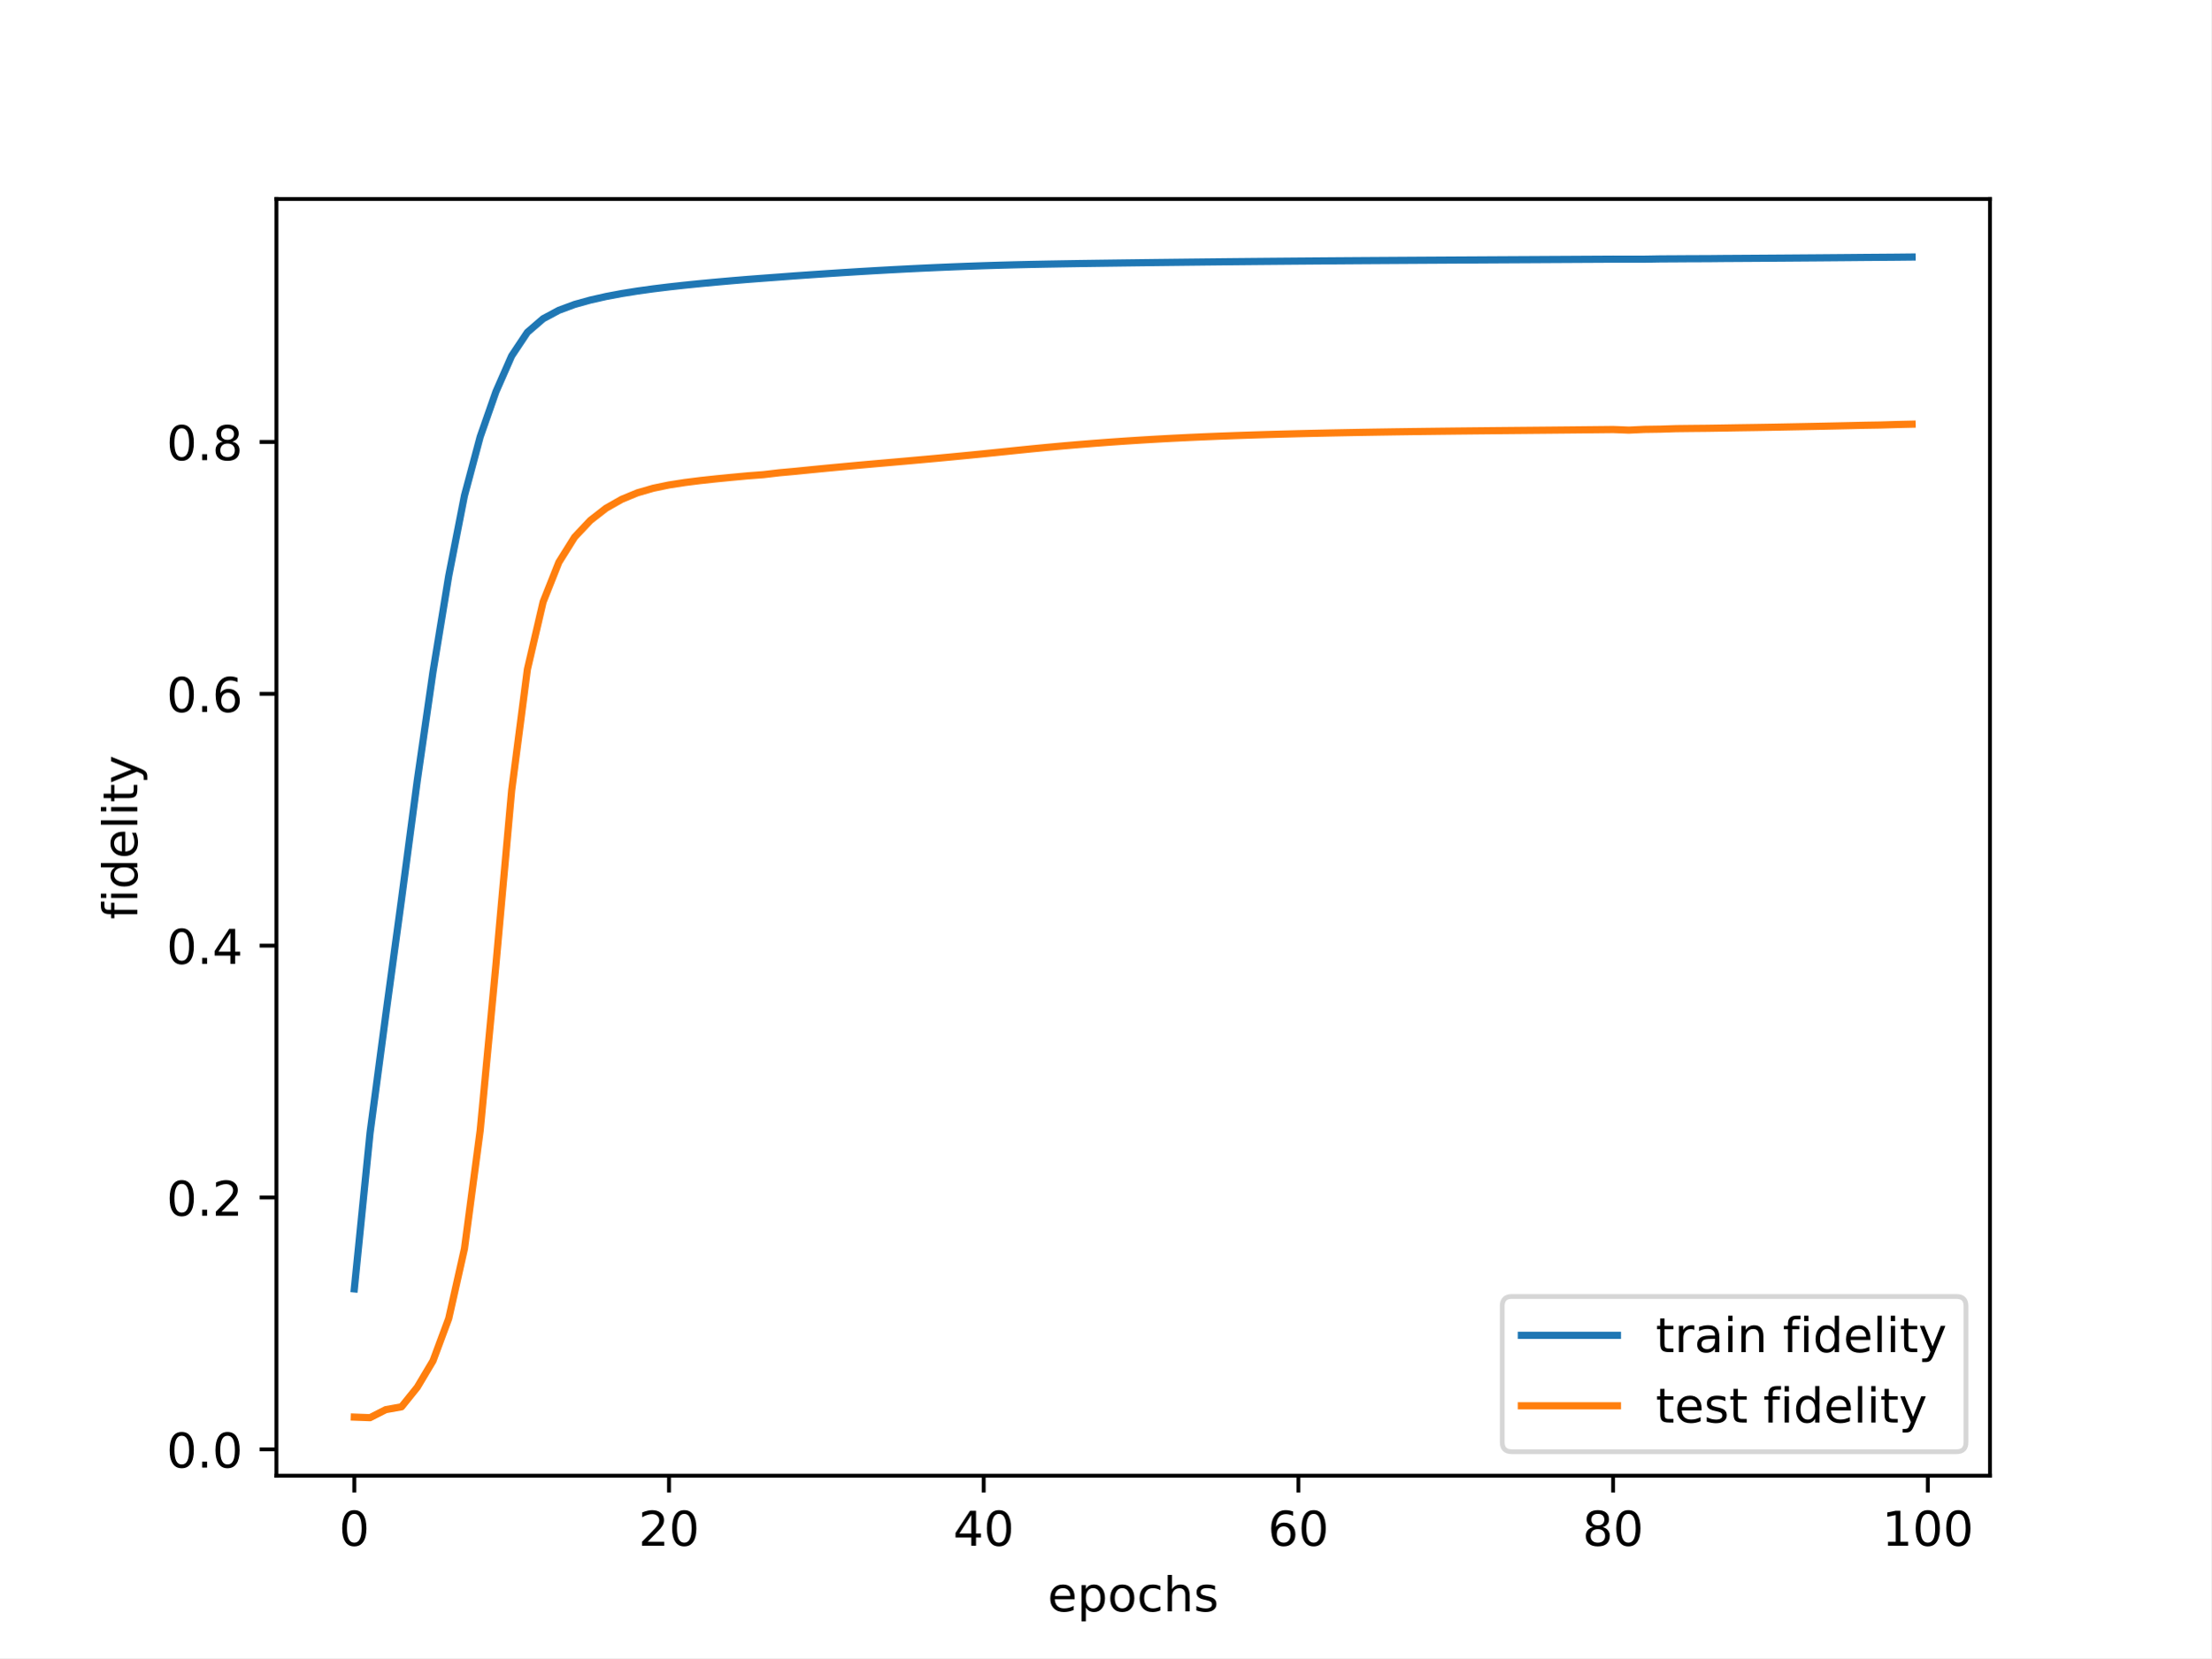
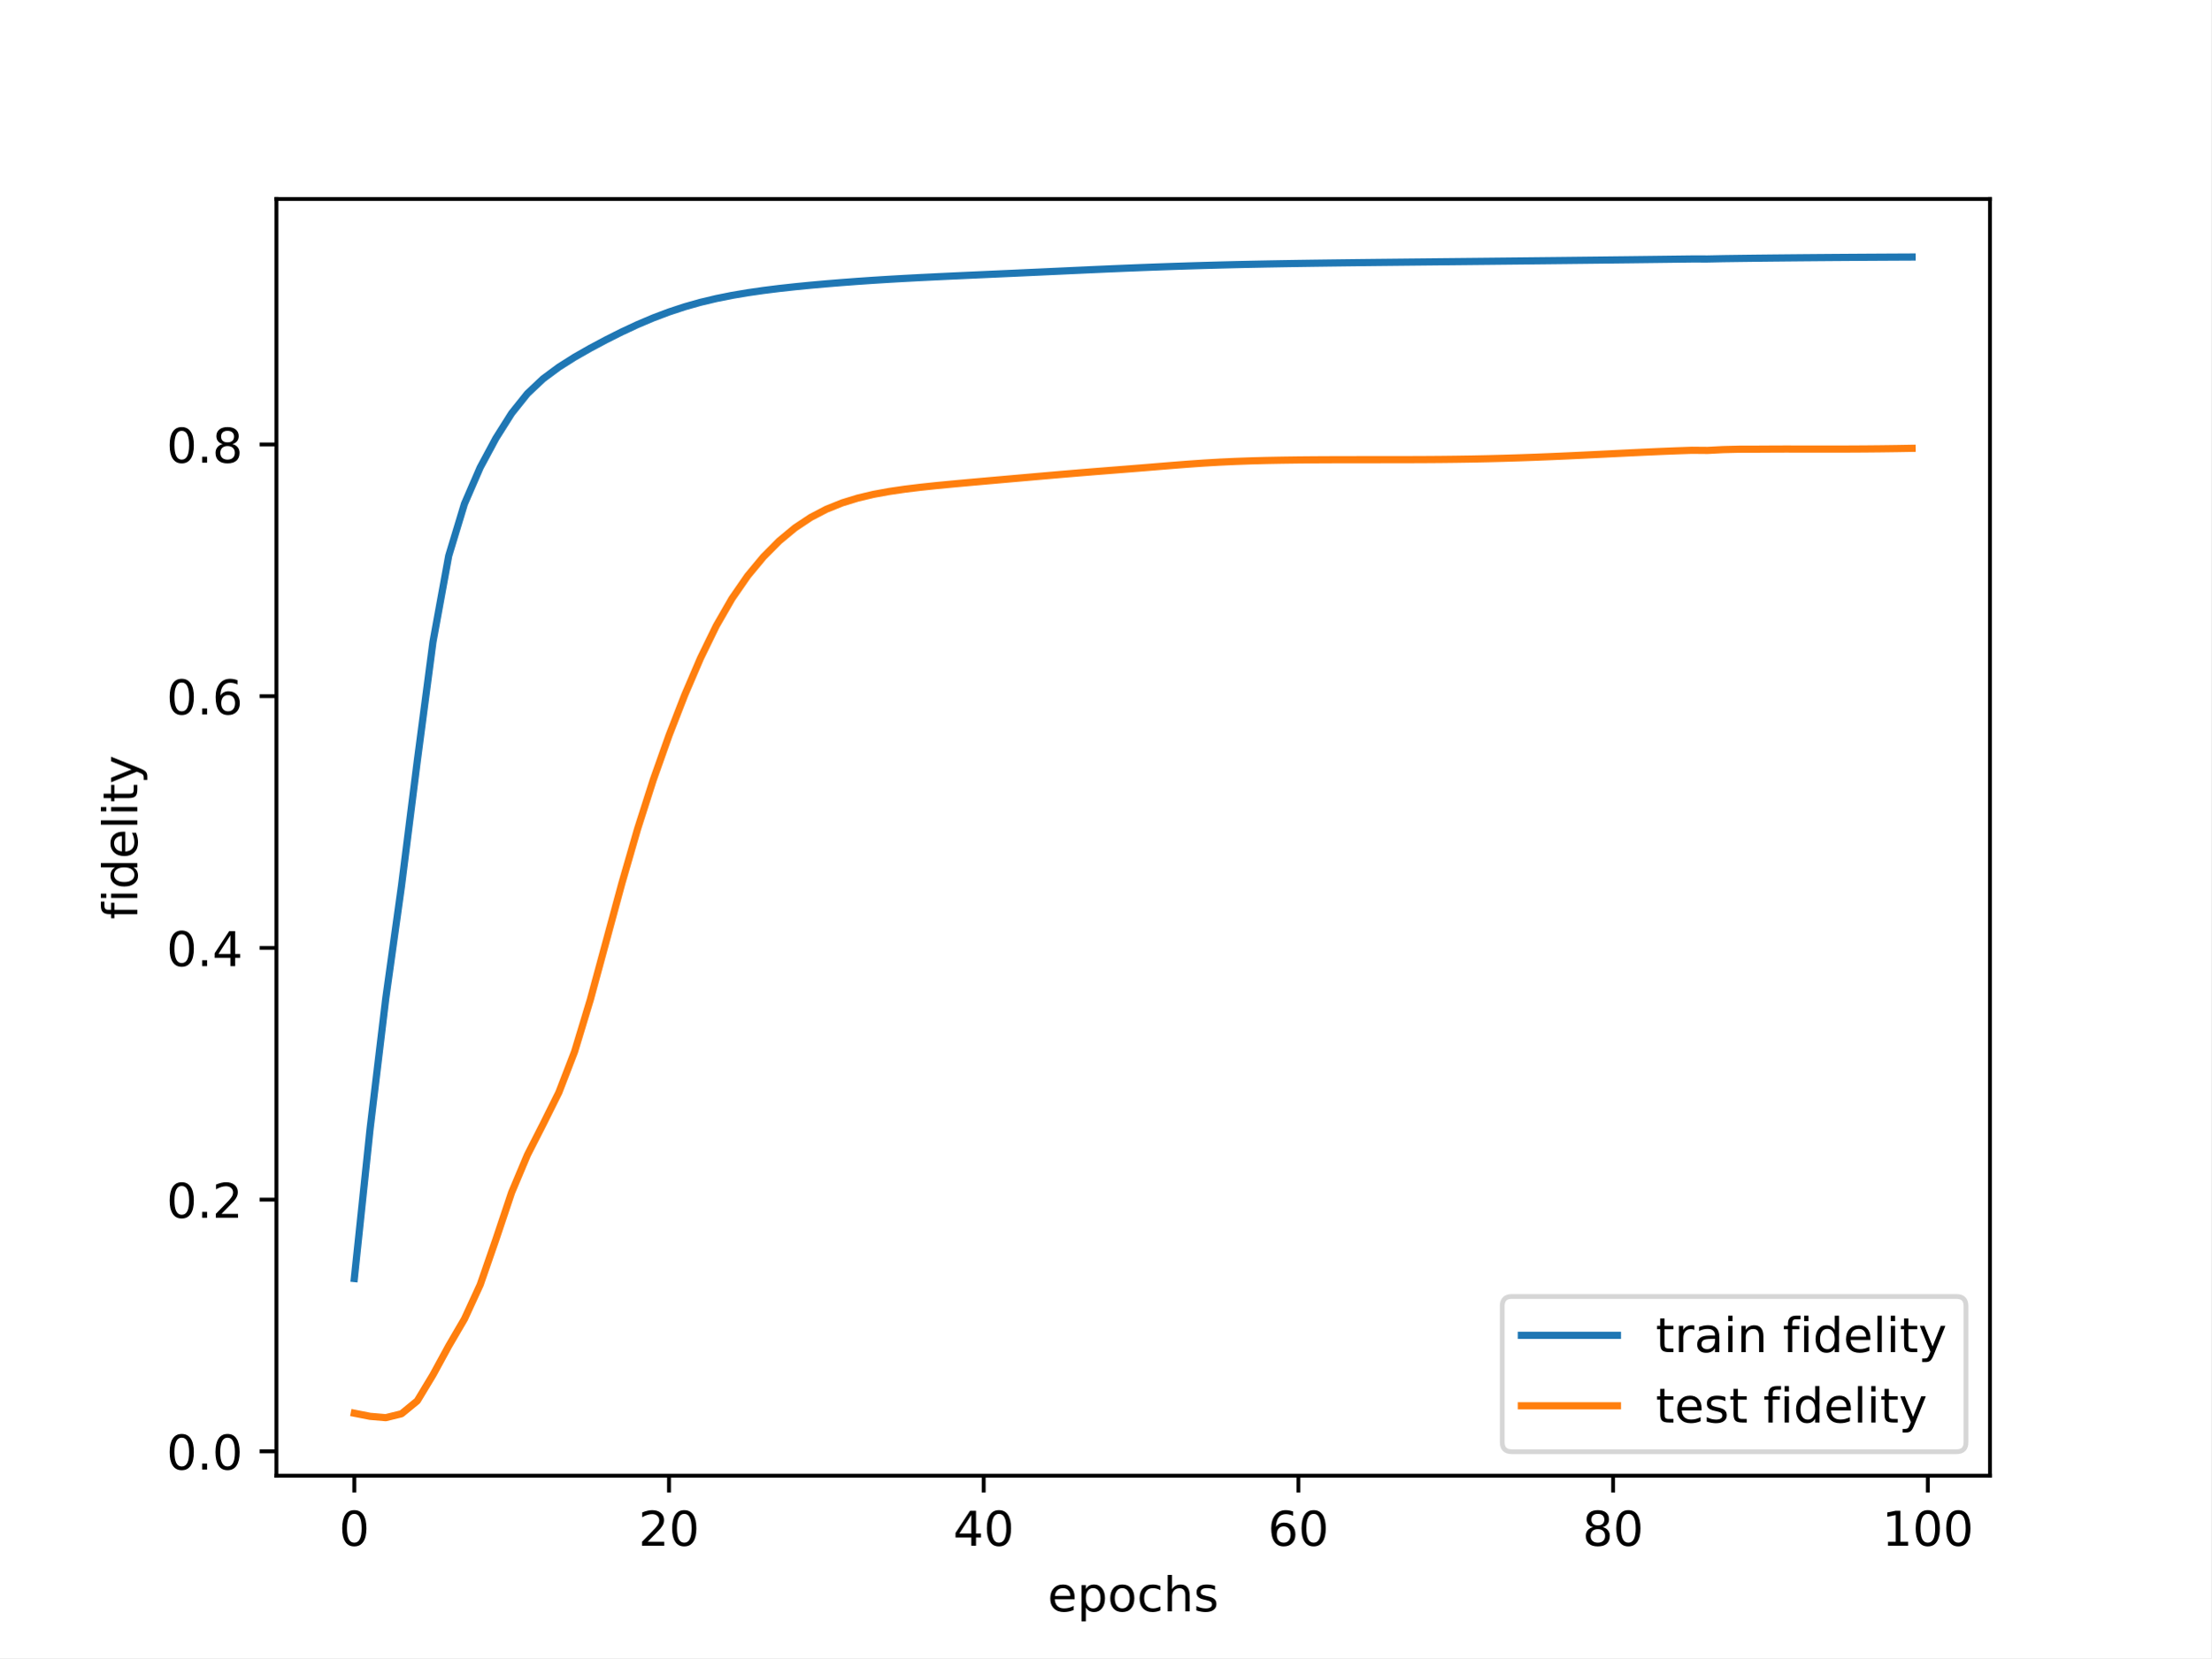
<svg xmlns="http://www.w3.org/2000/svg" xmlns:xlink="http://www.w3.org/1999/xlink" width="460.8pt" height="345.6pt" viewBox="0 0 460.8 345.6" version="1.1">
  <defs>
    <style type="text/css">*{stroke-linejoin: round; stroke-linecap: butt}</style>
  </defs>
  <g id="figure_1">
    <g id="patch_1">
      <path d="M 0 345.6  L 460.8 345.6  L 460.8 0  L 0 0  z " style="fill: #ffffff" />
    </g>
    <g id="axes_1">
      <g id="patch_2">
        <path d="M 57.6 307.584  L 414.72 307.584  L 414.72 41.472  L 57.6 41.472  z " style="fill: #ffffff" />
      </g>
      <g id="matplotlib.axis_1">
        <g id="xtick_1">
          <g id="line2d_1">
            <defs>
-               <path id="m51efc87c9e" d="M 0 0  L 0 3.5  " style="stroke: #000000; stroke-width: 0.8" />
-             </defs>
-             <g>
-               <use xlink:href="#m51efc87c9e" x="73.833" y="307.584" style="stroke: #000000; stroke-width: 0.8" />
+               <path id="mddb414bd8d" d="M 0 0  L 0 3.5  " style="stroke: #000000; stroke-width: 0.8" />
+             </defs>
+             <g>
+               <use xlink:href="#mddb414bd8d" x="73.833" y="307.584" style="stroke: #000000; stroke-width: 0.8" />
            </g>
          </g>
          <g id="text_1">
            <g transform="translate(70.65148 322.1824) scale(0.1 -0.1)">
              <defs>
                <path id="DejaVuSans-30" d="M 2034 4250  Q 1547 4250 1301 3770  Q 1056 3291 1056 2328  Q 1056 1369 1301 889  Q 1547 409 2034 409  Q 2525 409 2770 889  Q 3016 1369 3016 2328  Q 3016 3291 2770 3770  Q 2525 4250 2034 4250  z M 2034 4750  Q 2819 4750 3233 4129  Q 3647 3509 3647 2328  Q 3647 1150 3233 529  Q 2819 -91 2034 -91  Q 1250 -91 836 529  Q 422 1150 422 2328  Q 422 3509 836 4129  Q 1250 4750 2034 4750  z " transform="scale(0.015625)" />
              </defs>
              <use xlink:href="#DejaVuSans-30" />
            </g>
          </g>
        </g>
        <g id="xtick_2">
          <g id="line2d_2">
            <g>
-               <use xlink:href="#m51efc87c9e" x="139.42" y="307.584" style="stroke: #000000; stroke-width: 0.8" />
+               <use xlink:href="#mddb414bd8d" x="139.42" y="307.584" style="stroke: #000000; stroke-width: 0.8" />
            </g>
          </g>
          <g id="text_2">
            <g transform="translate(133.057 322.1824) scale(0.1 -0.1)">
              <defs>
                <path id="DejaVuSans-32" d="M 1228 531  L 3431 531  L 3431 0  L 469 0  L 469 531  Q 828 903 1448 1529  Q 2069 2156 2228 2338  Q 2531 2678 2651 2914  Q 2772 3150 2772 3378  Q 2772 3750 2511 3984  Q 2250 4219 1831 4219  Q 1534 4219 1204 4116  Q 875 4013 500 3803  L 500 4441  Q 881 4594 1212 4672  Q 1544 4750 1819 4750  Q 2544 4750 2975 4387  Q 3406 4025 3406 3419  Q 3406 3131 3298 2873  Q 3191 2616 2906 2266  Q 2828 2175 2409 1742  Q 1991 1309 1228 531  z " transform="scale(0.015625)" />
              </defs>
              <use xlink:href="#DejaVuSans-32" />
              <use xlink:href="#DejaVuSans-30" x="63.623" />
            </g>
          </g>
        </g>
        <g id="xtick_3">
          <g id="line2d_3">
            <g>
-               <use xlink:href="#m51efc87c9e" x="205.006" y="307.584" style="stroke: #000000; stroke-width: 0.8" />
+               <use xlink:href="#mddb414bd8d" x="205.006" y="307.584" style="stroke: #000000; stroke-width: 0.8" />
            </g>
          </g>
          <g id="text_3">
            <g transform="translate(198.6438 322.1824) scale(0.1 -0.1)">
              <defs>
                <path id="DejaVuSans-34" d="M 2419 4116  L 825 1625  L 2419 1625  L 2419 4116  z M 2253 4666  L 3047 4666  L 3047 1625  L 3713 1625  L 3713 1100  L 3047 1100  L 3047 0  L 2419 0  L 2419 1100  L 313 1100  L 313 1709  L 2253 4666  z " transform="scale(0.015625)" />
              </defs>
              <use xlink:href="#DejaVuSans-34" />
              <use xlink:href="#DejaVuSans-30" x="63.623" />
            </g>
          </g>
        </g>
        <g id="xtick_4">
          <g id="line2d_4">
            <g>
-               <use xlink:href="#m51efc87c9e" x="270.593" y="307.584" style="stroke: #000000; stroke-width: 0.8" />
+               <use xlink:href="#mddb414bd8d" x="270.593" y="307.584" style="stroke: #000000; stroke-width: 0.8" />
            </g>
          </g>
          <g id="text_4">
            <g transform="translate(264.2306 322.1824) scale(0.1 -0.1)">
              <defs>
                <path id="DejaVuSans-36" d="M 2113 2584  Q 1688 2584 1439 2293  Q 1191 2003 1191 1497  Q 1191 994 1439 701  Q 1688 409 2113 409  Q 2538 409 2786 701  Q 3034 994 3034 1497  Q 3034 2003 2786 2293  Q 2538 2584 2113 2584  z M 3366 4563  L 3366 3988  Q 3128 4100 2886 4159  Q 2644 4219 2406 4219  Q 1781 4219 1451 3797  Q 1122 3375 1075 2522  Q 1259 2794 1537 2939  Q 1816 3084 2150 3084  Q 2853 3084 3261 2657  Q 3669 2231 3669 1497  Q 3669 778 3244 343  Q 2819 -91 2113 -91  Q 1303 -91 875 529  Q 447 1150 447 2328  Q 447 3434 972 4092  Q 1497 4750 2381 4750  Q 2619 4750 2861 4703  Q 3103 4656 3366 4563  z " transform="scale(0.015625)" />
              </defs>
              <use xlink:href="#DejaVuSans-36" />
              <use xlink:href="#DejaVuSans-30" x="63.623" />
            </g>
          </g>
        </g>
        <g id="xtick_5">
          <g id="line2d_5">
            <g>
-               <use xlink:href="#m51efc87c9e" x="336.18" y="307.584" style="stroke: #000000; stroke-width: 0.8" />
+               <use xlink:href="#mddb414bd8d" x="336.18" y="307.584" style="stroke: #000000; stroke-width: 0.8" />
            </g>
          </g>
          <g id="text_5">
            <g transform="translate(329.8173 322.1824) scale(0.1 -0.1)">
              <defs>
                <path id="DejaVuSans-38" d="M 2034 2216  Q 1584 2216 1326 1975  Q 1069 1734 1069 1313  Q 1069 891 1326 650  Q 1584 409 2034 409  Q 2484 409 2743 651  Q 3003 894 3003 1313  Q 3003 1734 2745 1975  Q 2488 2216 2034 2216  z M 1403 2484  Q 997 2584 770 2862  Q 544 3141 544 3541  Q 544 4100 942 4425  Q 1341 4750 2034 4750  Q 2731 4750 3128 4425  Q 3525 4100 3525 3541  Q 3525 3141 3298 2862  Q 3072 2584 2669 2484  Q 3125 2378 3379 2068  Q 3634 1759 3634 1313  Q 3634 634 3220 271  Q 2806 -91 2034 -91  Q 1263 -91 848 271  Q 434 634 434 1313  Q 434 1759 690 2068  Q 947 2378 1403 2484  z M 1172 3481  Q 1172 3119 1398 2916  Q 1625 2713 2034 2713  Q 2441 2713 2670 2916  Q 2900 3119 2900 3481  Q 2900 3844 2670 4047  Q 2441 4250 2034 4250  Q 1625 4250 1398 4047  Q 1172 3844 1172 3481  z " transform="scale(0.015625)" />
              </defs>
              <use xlink:href="#DejaVuSans-38" />
              <use xlink:href="#DejaVuSans-30" x="63.623" />
            </g>
          </g>
        </g>
        <g id="xtick_6">
          <g id="line2d_6">
            <g>
-               <use xlink:href="#m51efc87c9e" x="401.767" y="307.584" style="stroke: #000000; stroke-width: 0.8" />
+               <use xlink:href="#mddb414bd8d" x="401.767" y="307.584" style="stroke: #000000; stroke-width: 0.8" />
            </g>
          </g>
          <g id="text_6">
            <g transform="translate(392.2229 322.1824) scale(0.1 -0.1)">
              <defs>
                <path id="DejaVuSans-31" d="M 794 531  L 1825 531  L 1825 4091  L 703 3866  L 703 4441  L 1819 4666  L 2450 4666  L 2450 531  L 3481 531  L 3481 0  L 794 0  L 794 531  z " transform="scale(0.015625)" />
              </defs>
              <use xlink:href="#DejaVuSans-31" />
              <use xlink:href="#DejaVuSans-30" x="63.623" />
              <use xlink:href="#DejaVuSans-30" x="127.246" />
            </g>
          </g>
        </g>
        <g id="text_7">
          <g transform="translate(218.3272 335.8606) scale(0.1 -0.1)">
            <defs>
              <path id="DejaVuSans-65" d="M 3597 1894  L 3597 1613  L 953 1613  Q 991 1019 1311 708  Q 1631 397 2203 397  Q 2534 397 2845 478  Q 3156 559 3463 722  L 3463 178  Q 3153 47 2828 -22  Q 2503 -91 2169 -91  Q 1331 -91 842 396  Q 353 884 353 1716  Q 353 2575 817 3079  Q 1281 3584 2069 3584  Q 2775 3584 3186 3129  Q 3597 2675 3597 1894  z M 3022 2063  Q 3016 2534 2758 2815  Q 2500 3097 2075 3097  Q 1594 3097 1305 2825  Q 1016 2553 972 2059  L 3022 2063  z " transform="scale(0.015625)" />
              <path id="DejaVuSans-70" d="M 1159 525  L 1159 -1331  L 581 -1331  L 581 3500  L 1159 3500  L 1159 2969  Q 1341 3281 1617 3432  Q 1894 3584 2278 3584  Q 2916 3584 3314 3078  Q 3713 2572 3713 1747  Q 3713 922 3314 415  Q 2916 -91 2278 -91  Q 1894 -91 1617 61  Q 1341 213 1159 525  z M 3116 1747  Q 3116 2381 2855 2742  Q 2594 3103 2138 3103  Q 1681 3103 1420 2742  Q 1159 2381 1159 1747  Q 1159 1113 1420 752  Q 1681 391 2138 391  Q 2594 391 2855 752  Q 3116 1113 3116 1747  z " transform="scale(0.015625)" />
              <path id="DejaVuSans-6f" d="M 1959 3097  Q 1497 3097 1228 2736  Q 959 2375 959 1747  Q 959 1119 1226 758  Q 1494 397 1959 397  Q 2419 397 2687 759  Q 2956 1122 2956 1747  Q 2956 2369 2687 2733  Q 2419 3097 1959 3097  z M 1959 3584  Q 2709 3584 3137 3096  Q 3566 2609 3566 1747  Q 3566 888 3137 398  Q 2709 -91 1959 -91  Q 1206 -91 779 398  Q 353 888 353 1747  Q 353 2609 779 3096  Q 1206 3584 1959 3584  z " transform="scale(0.015625)" />
              <path id="DejaVuSans-63" d="M 3122 3366  L 3122 2828  Q 2878 2963 2633 3030  Q 2388 3097 2138 3097  Q 1578 3097 1268 2742  Q 959 2388 959 1747  Q 959 1106 1268 751  Q 1578 397 2138 397  Q 2388 397 2633 464  Q 2878 531 3122 666  L 3122 134  Q 2881 22 2623 -34  Q 2366 -91 2075 -91  Q 1284 -91 818 406  Q 353 903 353 1747  Q 353 2603 823 3093  Q 1294 3584 2113 3584  Q 2378 3584 2631 3529  Q 2884 3475 3122 3366  z " transform="scale(0.015625)" />
              <path id="DejaVuSans-68" d="M 3513 2113  L 3513 0  L 2938 0  L 2938 2094  Q 2938 2591 2744 2837  Q 2550 3084 2163 3084  Q 1697 3084 1428 2787  Q 1159 2491 1159 1978  L 1159 0  L 581 0  L 581 4863  L 1159 4863  L 1159 2956  Q 1366 3272 1645 3428  Q 1925 3584 2291 3584  Q 2894 3584 3203 3211  Q 3513 2838 3513 2113  z " transform="scale(0.015625)" />
              <path id="DejaVuSans-73" d="M 2834 3397  L 2834 2853  Q 2591 2978 2328 3040  Q 2066 3103 1784 3103  Q 1356 3103 1142 2972  Q 928 2841 928 2578  Q 928 2378 1081 2264  Q 1234 2150 1697 2047  L 1894 2003  Q 2506 1872 2764 1633  Q 3022 1394 3022 966  Q 3022 478 2636 193  Q 2250 -91 1575 -91  Q 1294 -91 989 -36  Q 684 19 347 128  L 347 722  Q 666 556 975 473  Q 1284 391 1588 391  Q 1994 391 2212 530  Q 2431 669 2431 922  Q 2431 1156 2273 1281  Q 2116 1406 1581 1522  L 1381 1569  Q 847 1681 609 1914  Q 372 2147 372 2553  Q 372 3047 722 3315  Q 1072 3584 1716 3584  Q 2034 3584 2315 3537  Q 2597 3491 2834 3397  z " transform="scale(0.015625)" />
            </defs>
            <use xlink:href="#DejaVuSans-65" />
            <use xlink:href="#DejaVuSans-70" x="61.523" />
            <use xlink:href="#DejaVuSans-6f" x="125" />
            <use xlink:href="#DejaVuSans-63" x="186.182" />
            <use xlink:href="#DejaVuSans-68" x="241.162" />
            <use xlink:href="#DejaVuSans-73" x="304.541" />
          </g>
        </g>
      </g>
      <g id="matplotlib.axis_2">
        <g id="ytick_1">
          <g id="line2d_7">
            <defs>
-               <path id="mb9304431b3" d="M 0 0  L -3.5 0  " style="stroke: #000000; stroke-width: 0.8" />
-             </defs>
-             <g>
-               <use xlink:href="#mb9304431b3" x="57.6" y="302.092" style="stroke: #000000; stroke-width: 0.8" />
+               <path id="m845eef1edb" d="M 0 0  L -3.5 0  " style="stroke: #000000; stroke-width: 0.8" />
+             </defs>
+             <g>
+               <use xlink:href="#m845eef1edb" x="57.6" y="302.506" style="stroke: #000000; stroke-width: 0.8" />
            </g>
          </g>
          <g id="text_8">
-             <g transform="translate(34.69687 305.8912) scale(0.1 -0.1)">
+             <g transform="translate(34.69687 306.3055) scale(0.1 -0.1)">
              <defs>
                <path id="DejaVuSans-2e" d="M 684 794  L 1344 794  L 1344 0  L 684 0  L 684 794  z " transform="scale(0.015625)" />
              </defs>
              <use xlink:href="#DejaVuSans-30" />
              <use xlink:href="#DejaVuSans-2e" x="63.623" />
              <use xlink:href="#DejaVuSans-30" x="95.41" />
            </g>
          </g>
        </g>
        <g id="ytick_2">
          <g id="line2d_8">
            <g>
-               <use xlink:href="#mb9304431b3" x="57.6" y="249.597" style="stroke: #000000; stroke-width: 0.8" />
+               <use xlink:href="#m845eef1edb" x="57.6" y="250.039" style="stroke: #000000; stroke-width: 0.8" />
            </g>
          </g>
          <g id="text_9">
-             <g transform="translate(34.69687 253.3957) scale(0.1 -0.1)">
+             <g transform="translate(34.69687 253.8378) scale(0.1 -0.1)">
              <use xlink:href="#DejaVuSans-30" />
              <use xlink:href="#DejaVuSans-2e" x="63.623" />
              <use xlink:href="#DejaVuSans-32" x="95.41" />
            </g>
          </g>
        </g>
        <g id="ytick_3">
          <g id="line2d_9">
            <g>
-               <use xlink:href="#mb9304431b3" x="57.6" y="197.101" style="stroke: #000000; stroke-width: 0.8" />
+               <use xlink:href="#m845eef1edb" x="57.6" y="197.571" style="stroke: #000000; stroke-width: 0.8" />
            </g>
          </g>
          <g id="text_10">
-             <g transform="translate(34.69687 200.9003) scale(0.1 -0.1)">
+             <g transform="translate(34.69687 201.3702) scale(0.1 -0.1)">
              <use xlink:href="#DejaVuSans-30" />
              <use xlink:href="#DejaVuSans-2e" x="63.623" />
              <use xlink:href="#DejaVuSans-34" x="95.41" />
            </g>
          </g>
        </g>
        <g id="ytick_4">
          <g id="line2d_10">
            <g>
-               <use xlink:href="#mb9304431b3" x="57.6" y="144.606" style="stroke: #000000; stroke-width: 0.8" />
+               <use xlink:href="#m845eef1edb" x="57.6" y="145.103" style="stroke: #000000; stroke-width: 0.8" />
            </g>
          </g>
          <g id="text_11">
-             <g transform="translate(34.69687 148.4048) scale(0.1 -0.1)">
+             <g transform="translate(34.69687 148.9026) scale(0.1 -0.1)">
              <use xlink:href="#DejaVuSans-30" />
              <use xlink:href="#DejaVuSans-2e" x="63.623" />
              <use xlink:href="#DejaVuSans-36" x="95.41" />
            </g>
          </g>
        </g>
        <g id="ytick_5">
          <g id="line2d_11">
            <g>
-               <use xlink:href="#mb9304431b3" x="57.6" y="92.11" style="stroke: #000000; stroke-width: 0.8" />
+               <use xlink:href="#m845eef1edb" x="57.6" y="92.636" style="stroke: #000000; stroke-width: 0.8" />
            </g>
          </g>
          <g id="text_12">
-             <g transform="translate(34.69687 95.90932) scale(0.1 -0.1)">
+             <g transform="translate(34.69687 96.43496) scale(0.1 -0.1)">
              <use xlink:href="#DejaVuSans-30" />
              <use xlink:href="#DejaVuSans-2e" x="63.623" />
              <use xlink:href="#DejaVuSans-38" x="95.41" />
            </g>
          </g>
        </g>
        <g id="text_13">
          <g transform="translate(28.61719 191.6257) rotate(-90) scale(0.1 -0.1)">
            <defs>
              <path id="DejaVuSans-66" d="M 2375 4863  L 2375 4384  L 1825 4384  Q 1516 4384 1395 4259  Q 1275 4134 1275 3809  L 1275 3500  L 2222 3500  L 2222 3053  L 1275 3053  L 1275 0  L 697 0  L 697 3053  L 147 3053  L 147 3500  L 697 3500  L 697 3744  Q 697 4328 969 4595  Q 1241 4863 1831 4863  L 2375 4863  z " transform="scale(0.015625)" />
              <path id="DejaVuSans-69" d="M 603 3500  L 1178 3500  L 1178 0  L 603 0  L 603 3500  z M 603 4863  L 1178 4863  L 1178 4134  L 603 4134  L 603 4863  z " transform="scale(0.015625)" />
              <path id="DejaVuSans-64" d="M 2906 2969  L 2906 4863  L 3481 4863  L 3481 0  L 2906 0  L 2906 525  Q 2725 213 2448 61  Q 2172 -91 1784 -91  Q 1150 -91 751 415  Q 353 922 353 1747  Q 353 2572 751 3078  Q 1150 3584 1784 3584  Q 2172 3584 2448 3432  Q 2725 3281 2906 2969  z M 947 1747  Q 947 1113 1208 752  Q 1469 391 1925 391  Q 2381 391 2643 752  Q 2906 1113 2906 1747  Q 2906 2381 2643 2742  Q 2381 3103 1925 3103  Q 1469 3103 1208 2742  Q 947 2381 947 1747  z " transform="scale(0.015625)" />
              <path id="DejaVuSans-6c" d="M 603 4863  L 1178 4863  L 1178 0  L 603 0  L 603 4863  z " transform="scale(0.015625)" />
              <path id="DejaVuSans-74" d="M 1172 4494  L 1172 3500  L 2356 3500  L 2356 3053  L 1172 3053  L 1172 1153  Q 1172 725 1289 603  Q 1406 481 1766 481  L 2356 481  L 2356 0  L 1766 0  Q 1100 0 847 248  Q 594 497 594 1153  L 594 3053  L 172 3053  L 172 3500  L 594 3500  L 594 4494  L 1172 4494  z " transform="scale(0.015625)" />
              <path id="DejaVuSans-79" d="M 2059 -325  Q 1816 -950 1584 -1140  Q 1353 -1331 966 -1331  L 506 -1331  L 506 -850  L 844 -850  Q 1081 -850 1212 -737  Q 1344 -625 1503 -206  L 1606 56  L 191 3500  L 800 3500  L 1894 763  L 2988 3500  L 3597 3500  L 2059 -325  z " transform="scale(0.015625)" />
            </defs>
            <use xlink:href="#DejaVuSans-66" />
            <use xlink:href="#DejaVuSans-69" x="35.205" />
            <use xlink:href="#DejaVuSans-64" x="62.988" />
            <use xlink:href="#DejaVuSans-65" x="126.465" />
            <use xlink:href="#DejaVuSans-6c" x="187.988" />
            <use xlink:href="#DejaVuSans-69" x="215.771" />
            <use xlink:href="#DejaVuSans-74" x="243.555" />
            <use xlink:href="#DejaVuSans-79" x="282.764" />
          </g>
        </g>
      </g>
      <g id="line2d_12">
-         <path d="M 73.833 268.647  L 77.112 236.157  L 80.391 211.506  L 83.671 187.445  L 86.95 162.729  L 90.229 140.046  L 93.509 120.047  L 96.788 103.31  L 100.067 91.042  L 103.347 81.649  L 106.626 74.181  L 109.905 69.257  L 113.185 66.43  L 116.464 64.672  L 119.743 63.453  L 123.023 62.539  L 126.302 61.797  L 129.581 61.179  L 132.861 60.653  L 136.14 60.198  L 139.42 59.796  L 142.699 59.434  L 145.978 59.101  L 149.258 58.793  L 152.537 58.505  L 155.816 58.233  L 159.096 57.984  L 162.375 57.741  L 165.654 57.492  L 168.934 57.264  L 172.213 57.042  L 175.492 56.829  L 178.772 56.624  L 182.051 56.429  L 185.33 56.244  L 188.61 56.071  L 191.889 55.909  L 195.168 55.758  L 198.448 55.619  L 201.727 55.492  L 205.006 55.378  L 208.286 55.277  L 211.565 55.19  L 214.844 55.114  L 218.124 55.048  L 221.403 54.99  L 224.682 54.937  L 227.962 54.889  L 231.241 54.844  L 234.52 54.8  L 237.8 54.758  L 241.079 54.718  L 244.358 54.679  L 247.638 54.641  L 250.917 54.604  L 254.196 54.569  L 257.476 54.535  L 260.755 54.503  L 264.034 54.473  L 267.314 54.444  L 270.593 54.417  L 273.872 54.391  L 277.152 54.366  L 280.431 54.342  L 283.71 54.319  L 286.99 54.298  L 290.269 54.277  L 293.548 54.256  L 296.828 54.236  L 300.107 54.217  L 303.386 54.197  L 306.666 54.179  L 309.945 54.16  L 313.224 54.141  L 316.504 54.123  L 319.783 54.105  L 323.062 54.086  L 326.342 54.068  L 329.621 54.049  L 332.9 54.031  L 336.18 54.012  L 339.459 54.023  L 342.739 54.016  L 346.018 53.958  L 349.297 53.94  L 352.577 53.918  L 355.856 53.91  L 359.135 53.877  L 362.415 53.857  L 365.694 53.835  L 368.973 53.812  L 372.253 53.789  L 375.532 53.764  L 378.811 53.739  L 382.091 53.712  L 385.37 53.684  L 388.649 53.654  L 391.929 53.629  L 395.208 53.603  L 398.487 53.568  " clip-path="url(#p4e87a8f8e5)" style="fill: none; stroke: #1f77b4; stroke-width: 1.5; stroke-linecap: square" />
+         <path d="M 73.833 266.485  L 77.112 235.378  L 80.391 208.092  L 83.671 184.628  L 86.95 158.668  L 90.229 133.78  L 93.509 115.842  L 96.788 105.012  L 100.067 97.439  L 103.347 91.335  L 106.626 86.138  L 109.905 82.039  L 113.185 78.948  L 116.464 76.518  L 119.743 74.441  L 123.023 72.572  L 126.302 70.825  L 129.581 69.176  L 132.861 67.647  L 136.14 66.258  L 139.42 65.02  L 142.699 63.937  L 145.978 63.009  L 149.258 62.225  L 152.537 61.566  L 155.816 61.01  L 159.096 60.536  L 162.375 60.126  L 165.654 59.765  L 168.934 59.442  L 172.213 59.149  L 175.492 58.882  L 178.772 58.637  L 182.051 58.413  L 185.33 58.208  L 188.61 58.021  L 191.889 57.847  L 195.168 57.685  L 198.448 57.529  L 201.727 57.379  L 205.006 57.231  L 208.286 57.084  L 211.565 56.937  L 214.844 56.788  L 218.124 56.637  L 221.403 56.486  L 224.682 56.334  L 227.962 56.184  L 231.241 56.039  L 234.52 55.9  L 237.8 55.768  L 241.079 55.645  L 244.358 55.531  L 247.638 55.424  L 250.917 55.326  L 254.196 55.237  L 257.476 55.156  L 260.755 55.084  L 264.034 55.019  L 267.314 54.961  L 270.593 54.908  L 273.872 54.86  L 277.152 54.816  L 280.431 54.774  L 283.71 54.735  L 286.99 54.698  L 290.269 54.663  L 293.548 54.628  L 296.828 54.594  L 300.107 54.56  L 303.386 54.527  L 306.666 54.493  L 309.945 54.459  L 313.224 54.425  L 316.504 54.391  L 319.783 54.356  L 323.062 54.321  L 326.342 54.285  L 329.621 54.248  L 332.9 54.211  L 336.18 54.173  L 339.459 54.135  L 342.739 54.095  L 346.018 54.055  L 349.297 54.014  L 352.577 53.972  L 355.856 53.976  L 359.135 53.907  L 362.415 53.862  L 365.694 53.82  L 368.973 53.784  L 372.253 53.751  L 375.532 53.72  L 378.811 53.692  L 382.091 53.666  L 385.37 53.643  L 388.649 53.621  L 391.929 53.602  L 395.208 53.584  L 398.487 53.568  " clip-path="url(#pbc3559d06a)" style="fill: none; stroke: #1f77b4; stroke-width: 1.5; stroke-linecap: square" />
      </g>
      <g id="line2d_13">
-         <path d="M 73.833 295.367  L 77.112 295.488  L 80.391 293.816  L 83.671 293.229  L 86.95 289.157  L 90.229 283.649  L 93.509 274.822  L 96.788 260.263  L 100.067 235.626  L 103.347 201.101  L 106.626 164.751  L 109.905 139.512  L 113.185 125.449  L 116.464 117.193  L 119.743 111.954  L 123.023 108.472  L 126.302 105.922  L 129.581 104.06  L 132.861 102.709  L 136.14 101.76  L 139.42 101.079  L 142.699 100.568  L 145.978 100.156  L 149.258 99.803  L 152.537 99.482  L 155.816 99.175  L 159.096 98.925  L 162.375 98.54  L 165.654 98.243  L 168.934 97.913  L 172.213 97.591  L 175.492 97.283  L 178.772 96.98  L 182.051 96.689  L 185.33 96.402  L 188.61 96.115  L 191.889 95.822  L 195.168 95.525  L 198.448 95.218  L 201.727 94.902  L 205.006 94.575  L 208.286 94.239  L 211.565 93.901  L 214.844 93.57  L 218.124 93.251  L 221.403 92.949  L 224.682 92.667  L 227.962 92.403  L 231.241 92.158  L 234.52 91.931  L 237.8 91.72  L 241.079 91.526  L 244.358 91.348  L 247.638 91.185  L 250.917 91.037  L 254.196 90.903  L 257.476 90.781  L 260.755 90.671  L 264.034 90.57  L 267.314 90.478  L 270.593 90.393  L 273.872 90.316  L 277.152 90.245  L 280.431 90.179  L 283.71 90.119  L 286.99 90.063  L 290.269 90.012  L 293.548 89.965  L 296.828 89.922  L 300.107 89.882  L 303.386 89.844  L 306.666 89.809  L 309.945 89.776  L 313.224 89.744  L 316.504 89.713  L 319.783 89.682  L 323.062 89.651  L 326.342 89.619  L 329.621 89.586  L 332.9 89.552  L 336.18 89.517  L 339.459 89.645  L 342.739 89.489  L 346.018 89.441  L 349.297 89.334  L 352.577 89.295  L 355.856 89.263  L 359.135 89.211  L 362.415 89.154  L 365.694 89.105  L 368.973 89.05  L 372.253 88.987  L 375.532 88.923  L 378.811 88.856  L 382.091 88.786  L 385.37 88.713  L 388.649 88.637  L 391.929 88.583  L 395.208 88.483  L 398.487 88.405  " clip-path="url(#p4e87a8f8e5)" style="fill: none; stroke: #ff7f0e; stroke-width: 1.5; stroke-linecap: square" />
+         <path d="M 73.833 294.555  L 77.112 295.208  L 80.391 295.488  L 83.671 294.677  L 86.95 291.993  L 90.229 286.561  L 93.509 280.537  L 96.788 274.92  L 100.067 267.787  L 103.347 258.319  L 106.626 248.532  L 109.905 240.736  L 113.185 234.296  L 116.464 227.695  L 119.743 219.189  L 123.023 208.356  L 126.302 196.269  L 129.581 184.157  L 132.861 172.803  L 136.14 162.54  L 139.42 153.285  L 142.699 144.844  L 145.978 137.191  L 149.258 130.463  L 152.537 124.763  L 155.816 120.023  L 159.096 116.068  L 162.375 112.763  L 165.654 110.04  L 168.934 107.854  L 172.213 106.141  L 175.492 104.82  L 178.772 103.808  L 182.051 103.031  L 185.33 102.429  L 188.61 101.95  L 191.889 101.553  L 195.168 101.206  L 198.448 100.889  L 201.727 100.588  L 205.006 100.296  L 208.286 100.007  L 211.565 99.718  L 214.844 99.429  L 218.124 99.141  L 221.403 98.857  L 224.682 98.581  L 227.962 98.314  L 231.241 98.055  L 234.52 97.797  L 237.8 97.534  L 241.079 97.265  L 244.358 96.997  L 247.638 96.741  L 250.917 96.513  L 254.196 96.321  L 257.476 96.168  L 260.755 96.052  L 264.034 95.967  L 267.314 95.906  L 270.593 95.862  L 273.872 95.833  L 277.152 95.816  L 280.431 95.806  L 283.71 95.803  L 286.99 95.803  L 290.269 95.801  L 293.548 95.795  L 296.828 95.782  L 300.107 95.759  L 303.386 95.722  L 306.666 95.672  L 309.945 95.605  L 313.224 95.522  L 316.504 95.423  L 319.783 95.307  L 323.062 95.177  L 326.342 95.034  L 329.621 94.881  L 332.9 94.721  L 336.18 94.558  L 339.459 94.396  L 342.739 94.24  L 346.018 94.093  L 349.297 93.962  L 352.577 93.849  L 355.856 93.878  L 359.135 93.707  L 362.415 93.629  L 365.694 93.622  L 368.973 93.603  L 372.253 93.589  L 375.532 93.599  L 378.811 93.602  L 382.091 93.599  L 385.37 93.592  L 388.649 93.573  L 391.929 93.542  L 395.208 93.498  L 398.487 93.441  " clip-path="url(#pbc3559d06a)" style="fill: none; stroke: #ff7f0e; stroke-width: 1.5; stroke-linecap: square" />
      </g>
      <g id="patch_3">
        <path d="M 57.6 307.584  L 57.6 41.472  " style="fill: none; stroke: #000000; stroke-width: 0.8; stroke-linejoin: miter; stroke-linecap: square" />
      </g>
      <g id="patch_4">
        <path d="M 414.72 307.584  L 414.72 41.472  " style="fill: none; stroke: #000000; stroke-width: 0.8; stroke-linejoin: miter; stroke-linecap: square" />
      </g>
      <g id="patch_5">
        <path d="M 57.6 307.584  L 414.72 307.584  " style="fill: none; stroke: #000000; stroke-width: 0.8; stroke-linejoin: miter; stroke-linecap: square" />
      </g>
      <g id="patch_6">
        <path d="M 57.6 41.472  L 414.72 41.472  " style="fill: none; stroke: #000000; stroke-width: 0.8; stroke-linejoin: miter; stroke-linecap: square" />
      </g>
      <g id="legend_1">
        <g id="patch_7">
          <path d="M 315.072 302.584  L 407.72 302.584  Q 409.72 302.584 409.72 300.584  L 409.72 272.228  Q 409.72 270.228 407.72 270.228  L 315.072 270.228  Q 313.072 270.228 313.072 272.228  L 313.072 300.584  Q 313.072 302.584 315.072 302.584  z " style="fill: #ffffff; opacity: 0.8; stroke: #cccccc; stroke-linejoin: miter" />
        </g>
        <g id="line2d_14">
          <path d="M 317.072 278.326  L 327.072 278.326  L 337.072 278.326  " style="fill: none; stroke: #1f77b4; stroke-width: 1.5; stroke-linecap: square" />
        </g>
        <g id="text_14">
          <g transform="translate(345.0716 281.8262) scale(0.1 -0.1)">
            <defs>
              <path id="DejaVuSans-72" d="M 2631 2963  Q 2534 3019 2420 3045  Q 2306 3072 2169 3072  Q 1681 3072 1420 2755  Q 1159 2438 1159 1844  L 1159 0  L 581 0  L 581 3500  L 1159 3500  L 1159 2956  Q 1341 3275 1631 3429  Q 1922 3584 2338 3584  Q 2397 3584 2469 3576  Q 2541 3569 2628 3553  L 2631 2963  z " transform="scale(0.015625)" />
              <path id="DejaVuSans-61" d="M 2194 1759  Q 1497 1759 1228 1600  Q 959 1441 959 1056  Q 959 750 1161 570  Q 1363 391 1709 391  Q 2188 391 2477 730  Q 2766 1069 2766 1631  L 2766 1759  L 2194 1759  z M 3341 1997  L 3341 0  L 2766 0  L 2766 531  Q 2569 213 2275 61  Q 1981 -91 1556 -91  Q 1019 -91 701 211  Q 384 513 384 1019  Q 384 1609 779 1909  Q 1175 2209 1959 2209  L 2766 2209  L 2766 2266  Q 2766 2663 2505 2880  Q 2244 3097 1772 3097  Q 1472 3097 1187 3025  Q 903 2953 641 2809  L 641 3341  Q 956 3463 1253 3523  Q 1550 3584 1831 3584  Q 2591 3584 2966 3190  Q 3341 2797 3341 1997  z " transform="scale(0.015625)" />
              <path id="DejaVuSans-6e" d="M 3513 2113  L 3513 0  L 2938 0  L 2938 2094  Q 2938 2591 2744 2837  Q 2550 3084 2163 3084  Q 1697 3084 1428 2787  Q 1159 2491 1159 1978  L 1159 0  L 581 0  L 581 3500  L 1159 3500  L 1159 2956  Q 1366 3272 1645 3428  Q 1925 3584 2291 3584  Q 2894 3584 3203 3211  Q 3513 2838 3513 2113  z " transform="scale(0.015625)" />
              <path id="DejaVuSans-20" transform="scale(0.015625)" />
            </defs>
            <use xlink:href="#DejaVuSans-74" />
            <use xlink:href="#DejaVuSans-72" x="39.209" />
            <use xlink:href="#DejaVuSans-61" x="80.322" />
            <use xlink:href="#DejaVuSans-69" x="141.602" />
            <use xlink:href="#DejaVuSans-6e" x="169.385" />
            <use xlink:href="#DejaVuSans-20" x="232.764" />
            <use xlink:href="#DejaVuSans-66" x="264.551" />
            <use xlink:href="#DejaVuSans-69" x="299.756" />
            <use xlink:href="#DejaVuSans-64" x="327.539" />
            <use xlink:href="#DejaVuSans-65" x="391.016" />
            <use xlink:href="#DejaVuSans-6c" x="452.539" />
            <use xlink:href="#DejaVuSans-69" x="480.322" />
            <use xlink:href="#DejaVuSans-74" x="508.105" />
            <use xlink:href="#DejaVuSans-79" x="547.314" />
          </g>
        </g>
        <g id="line2d_15">
          <path d="M 317.072 293.004  L 327.072 293.004  L 337.072 293.004  " style="fill: none; stroke: #ff7f0e; stroke-width: 1.5; stroke-linecap: square" />
        </g>
        <g id="text_15">
          <g transform="translate(345.0716 296.5043) scale(0.1 -0.1)">
            <use xlink:href="#DejaVuSans-74" />
            <use xlink:href="#DejaVuSans-65" x="39.209" />
            <use xlink:href="#DejaVuSans-73" x="100.732" />
            <use xlink:href="#DejaVuSans-74" x="152.832" />
            <use xlink:href="#DejaVuSans-20" x="192.041" />
            <use xlink:href="#DejaVuSans-66" x="223.828" />
            <use xlink:href="#DejaVuSans-69" x="259.033" />
            <use xlink:href="#DejaVuSans-64" x="286.816" />
            <use xlink:href="#DejaVuSans-65" x="350.293" />
            <use xlink:href="#DejaVuSans-6c" x="411.816" />
            <use xlink:href="#DejaVuSans-69" x="439.6" />
            <use xlink:href="#DejaVuSans-74" x="467.383" />
            <use xlink:href="#DejaVuSans-79" x="506.592" />
          </g>
        </g>
      </g>
    </g>
  </g>
  <defs>
-     <clipPath id="p4e87a8f8e5">
+     <clipPath id="pbc3559d06a">
      <rect x="57.6" y="41.472" width="357.12" height="266.112" />
    </clipPath>
  </defs>
</svg>
